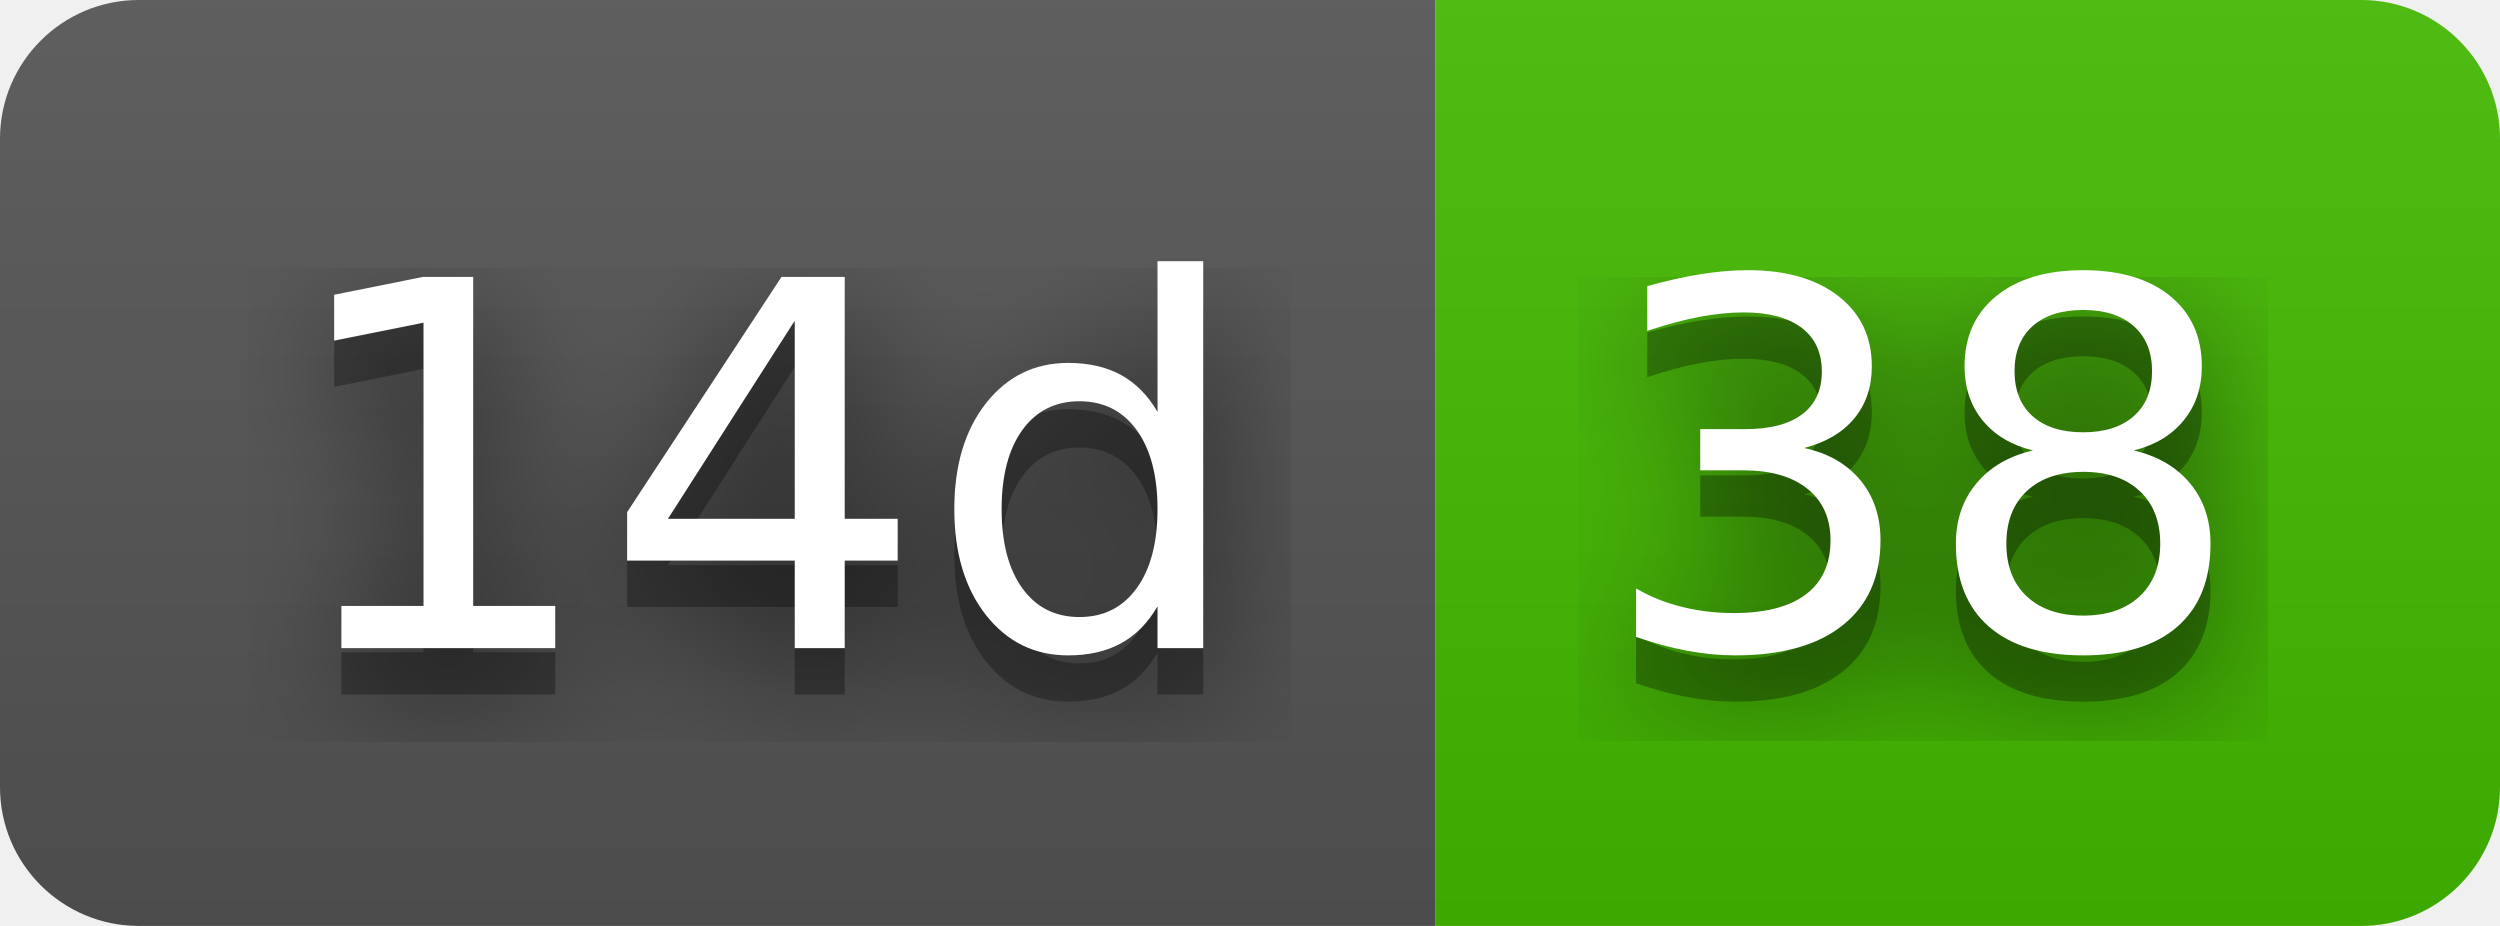
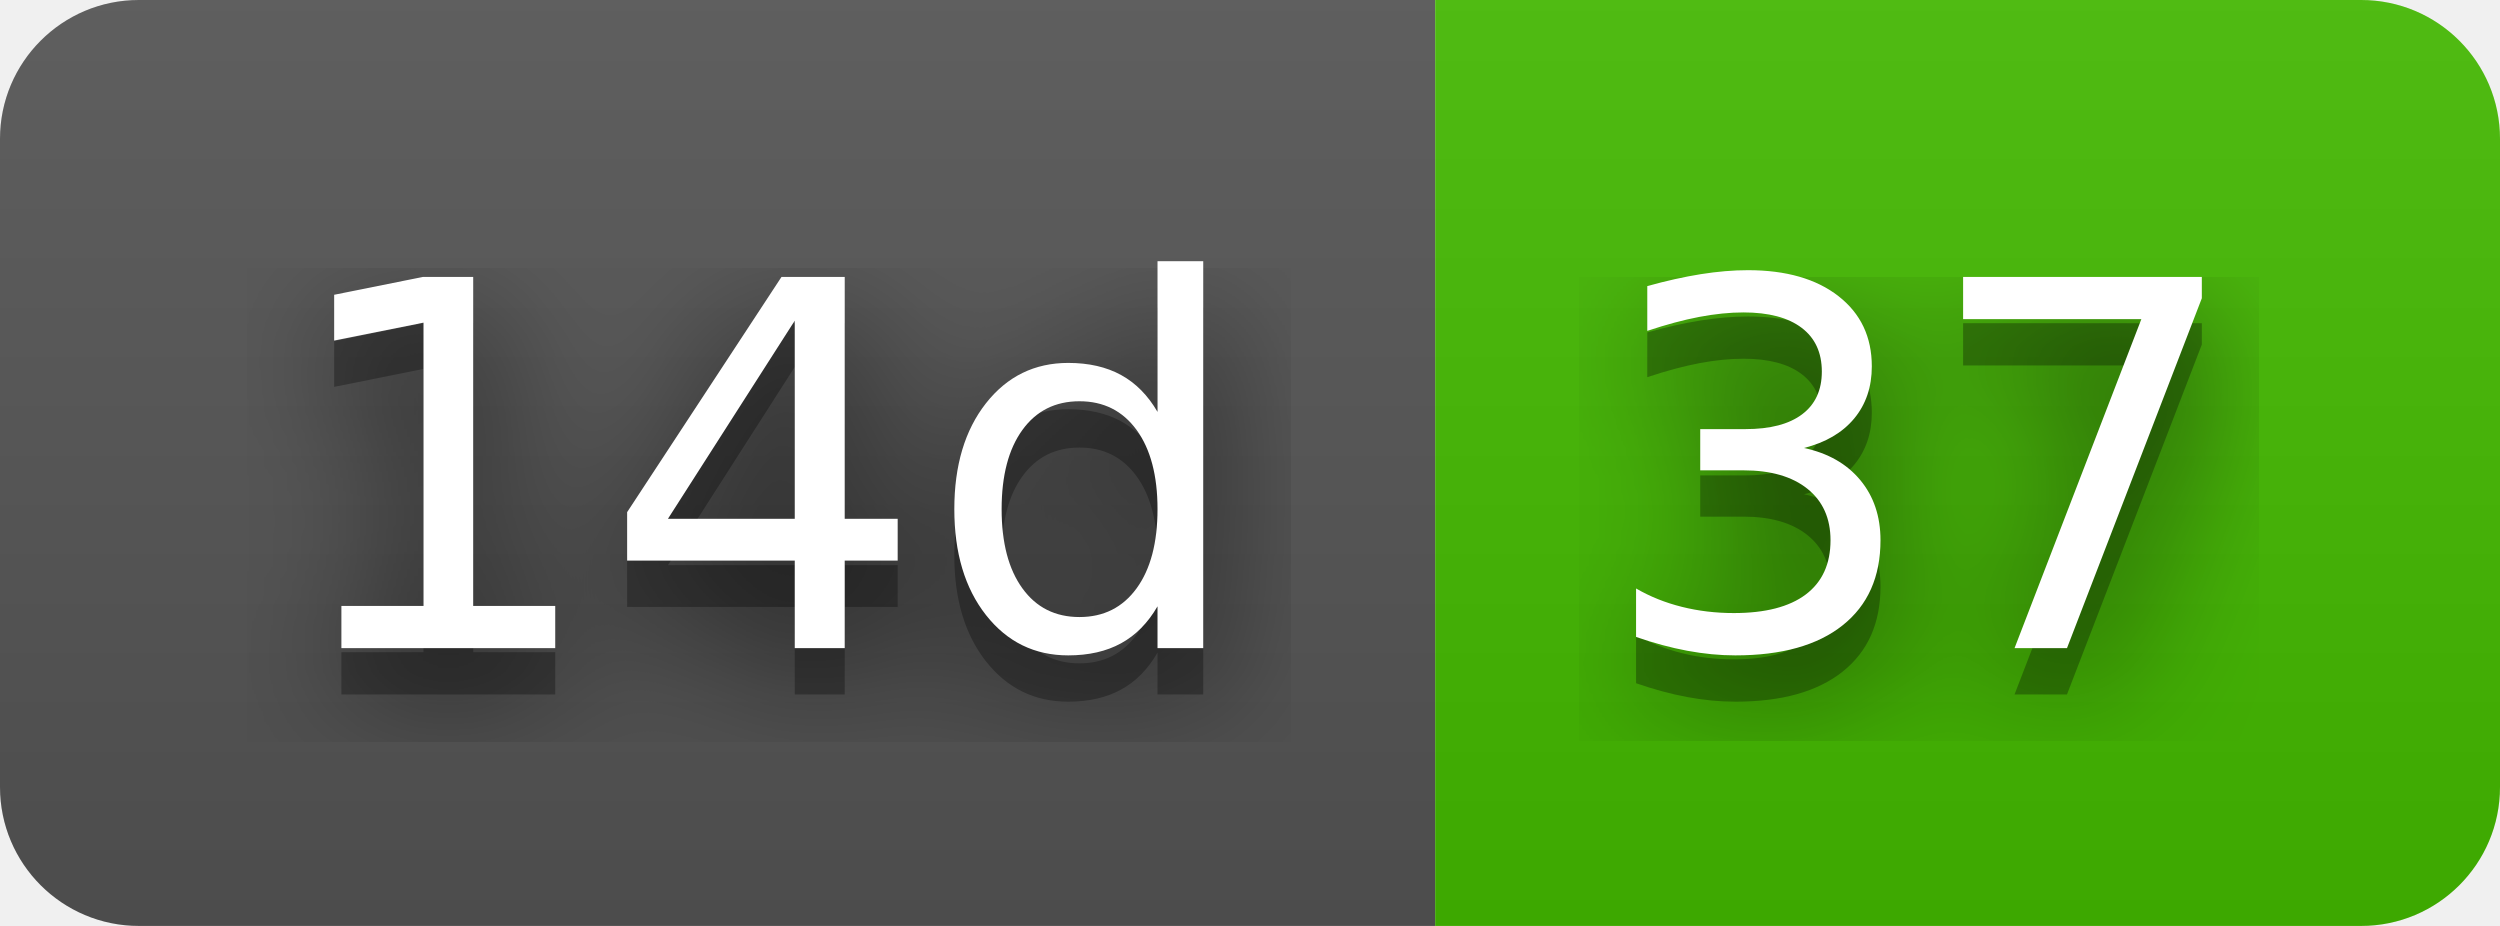
- <svg xmlns="http://www.w3.org/2000/svg" width="54" height="20" role="img" aria-label="14d: 38">
+ <svg xmlns="http://www.w3.org/2000/svg" width="54" height="20" role="img" aria-label="14d: 37">
  <filter id="blur">
    <feGaussianBlur stdDeviation="16" />
  </filter>
  <linearGradient id="s" x2="0" y2="100%">
    <stop offset="0" stop-color="#bbb" stop-opacity=".1" />
    <stop offset="1" stop-opacity=".1" />
  </linearGradient>
  <clipPath id="r">
    <rect width="54" height="20" rx="3" />
  </clipPath>
  <g clip-path="url(#r)">
    <rect width="31" height="20" fill="#555" />
    <rect x="31" width="23" height="20" fill="#4b0" />
    <rect width="54" height="20" fill="url(#s)" />
  </g>
  <g fill="#fff" text-anchor="middle" font-family="Verdana,Geneva,DejaVu Sans,sans-serif" text-rendering="geometricPrecision" font-size="110">
    <g transform="scale(.1)">
      <g aria-hidden="true" fill="#010101">
        <text x="165" y="150" fill-opacity=".8" filter="url(#blur)" textLength="210">14d</text>
        <text x="165" y="150" fill-opacity=".3" textLength="210">14d</text>
      </g>
      <text x="165" y="140" textLength="210">14d</text>
    </g>
    <g transform="scale(.1)">
      <g aria-hidden="true" fill="#010101">
-         <text x="415" y="150" fill-opacity=".8" filter="url(#blur)" textLength="130">38</text>
-         <text x="415" y="150" fill-opacity=".3" textLength="130">38</text>
+         <text x="415" y="150" fill-opacity=".8" filter="url(#blur)" textLength="130">37</text>
+         <text x="415" y="150" fill-opacity=".3" textLength="130">37</text>
      </g>
-       <text x="415" y="140" textLength="130">38</text>
+       <text x="415" y="140" textLength="130">37</text>
    </g>
  </g>
</svg>
